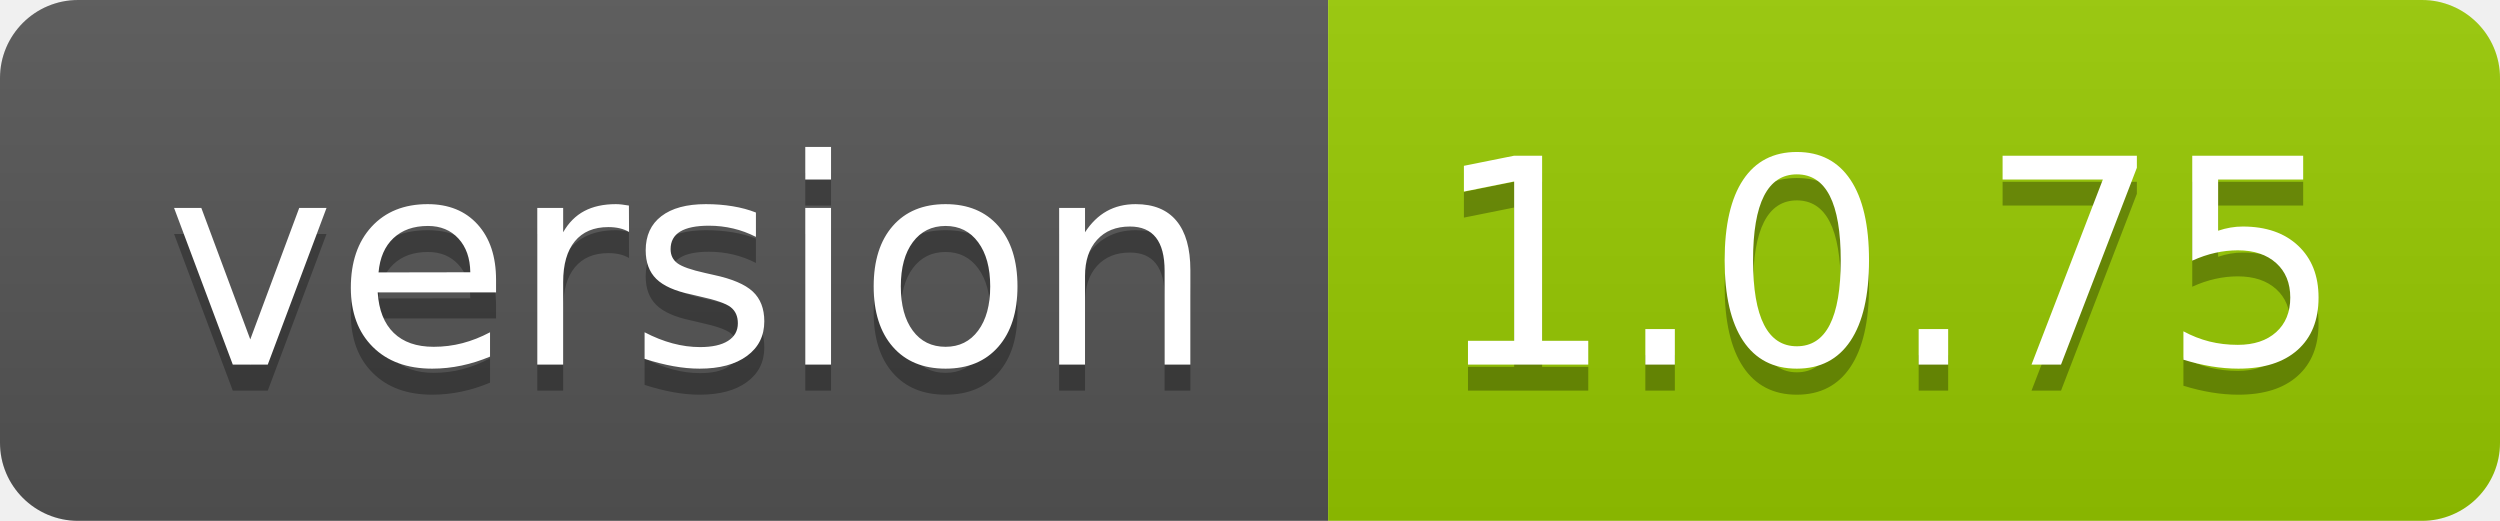
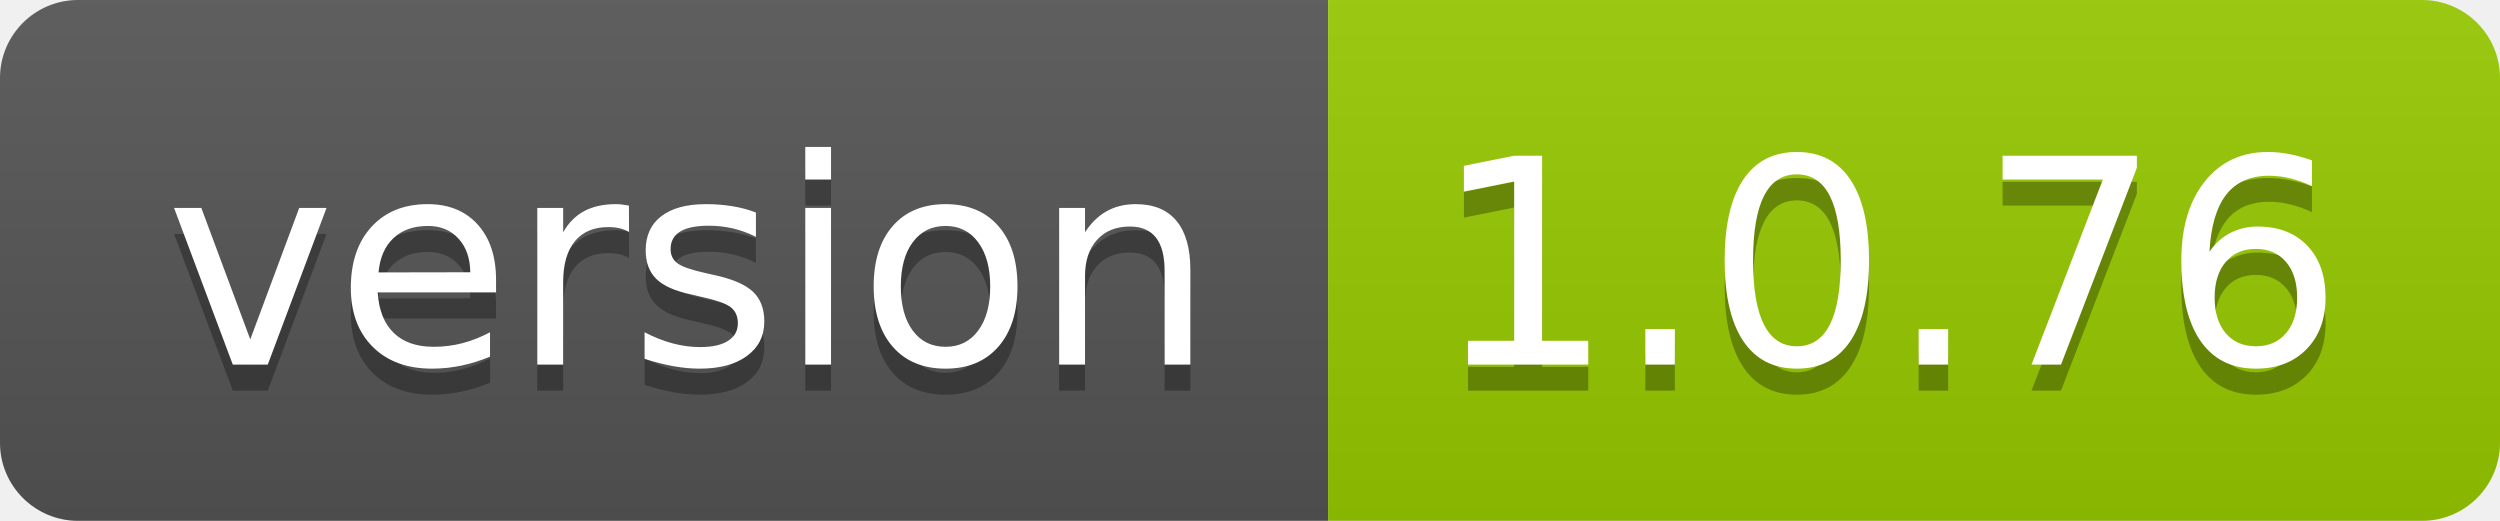
- <svg xmlns="http://www.w3.org/2000/svg" width="96" height="20" role="img" aria-label="version: 1.0.75">
+ <svg xmlns="http://www.w3.org/2000/svg" width="96" height="20" role="img" aria-label="version: 1.0.76">
  <linearGradient id="s" x2="0" y2="100%">
    <stop offset="0" stop-color="#bbb" stop-opacity=".1" />
    <stop offset="1" stop-opacity=".1" />
  </linearGradient>
  <clipPath id="r">
    <rect width="96" height="20" rx="3" fill="#fff" />
  </clipPath>
  <g clip-path="url(#r)">
    <rect width="51" height="20" fill="#555" />
    <rect x="51" width="45" height="20" fill="#97ca00" />
    <rect width="96" height="20" fill="url(#s)" />
  </g>
  <g fill="#fff" text-anchor="middle" font-family="Verdana,Geneva,DejaVu Sans,sans-serif" text-rendering="geometricPrecision" font-size="110">
    <text aria-hidden="true" x="265" y="150" fill="#010101" fill-opacity=".3" transform="scale(.1)" textLength="410">version</text>
    <text x="265" y="140" transform="scale(.1)" fill="#fff" textLength="410">version</text>
-     <text aria-hidden="true" x="725" y="150" fill="#010101" fill-opacity=".3" transform="scale(.1)" textLength="350">1.0.75</text>
-     <text x="725" y="140" transform="scale(.1)" fill="#fff" textLength="350">1.0.75</text>
+     <text aria-hidden="true" x="725" y="150" fill="#010101" fill-opacity=".3" transform="scale(.1)" textLength="350">1.0.76</text>
+     <text x="725" y="140" transform="scale(.1)" fill="#fff" textLength="350">1.0.76</text>
  </g>
</svg>
